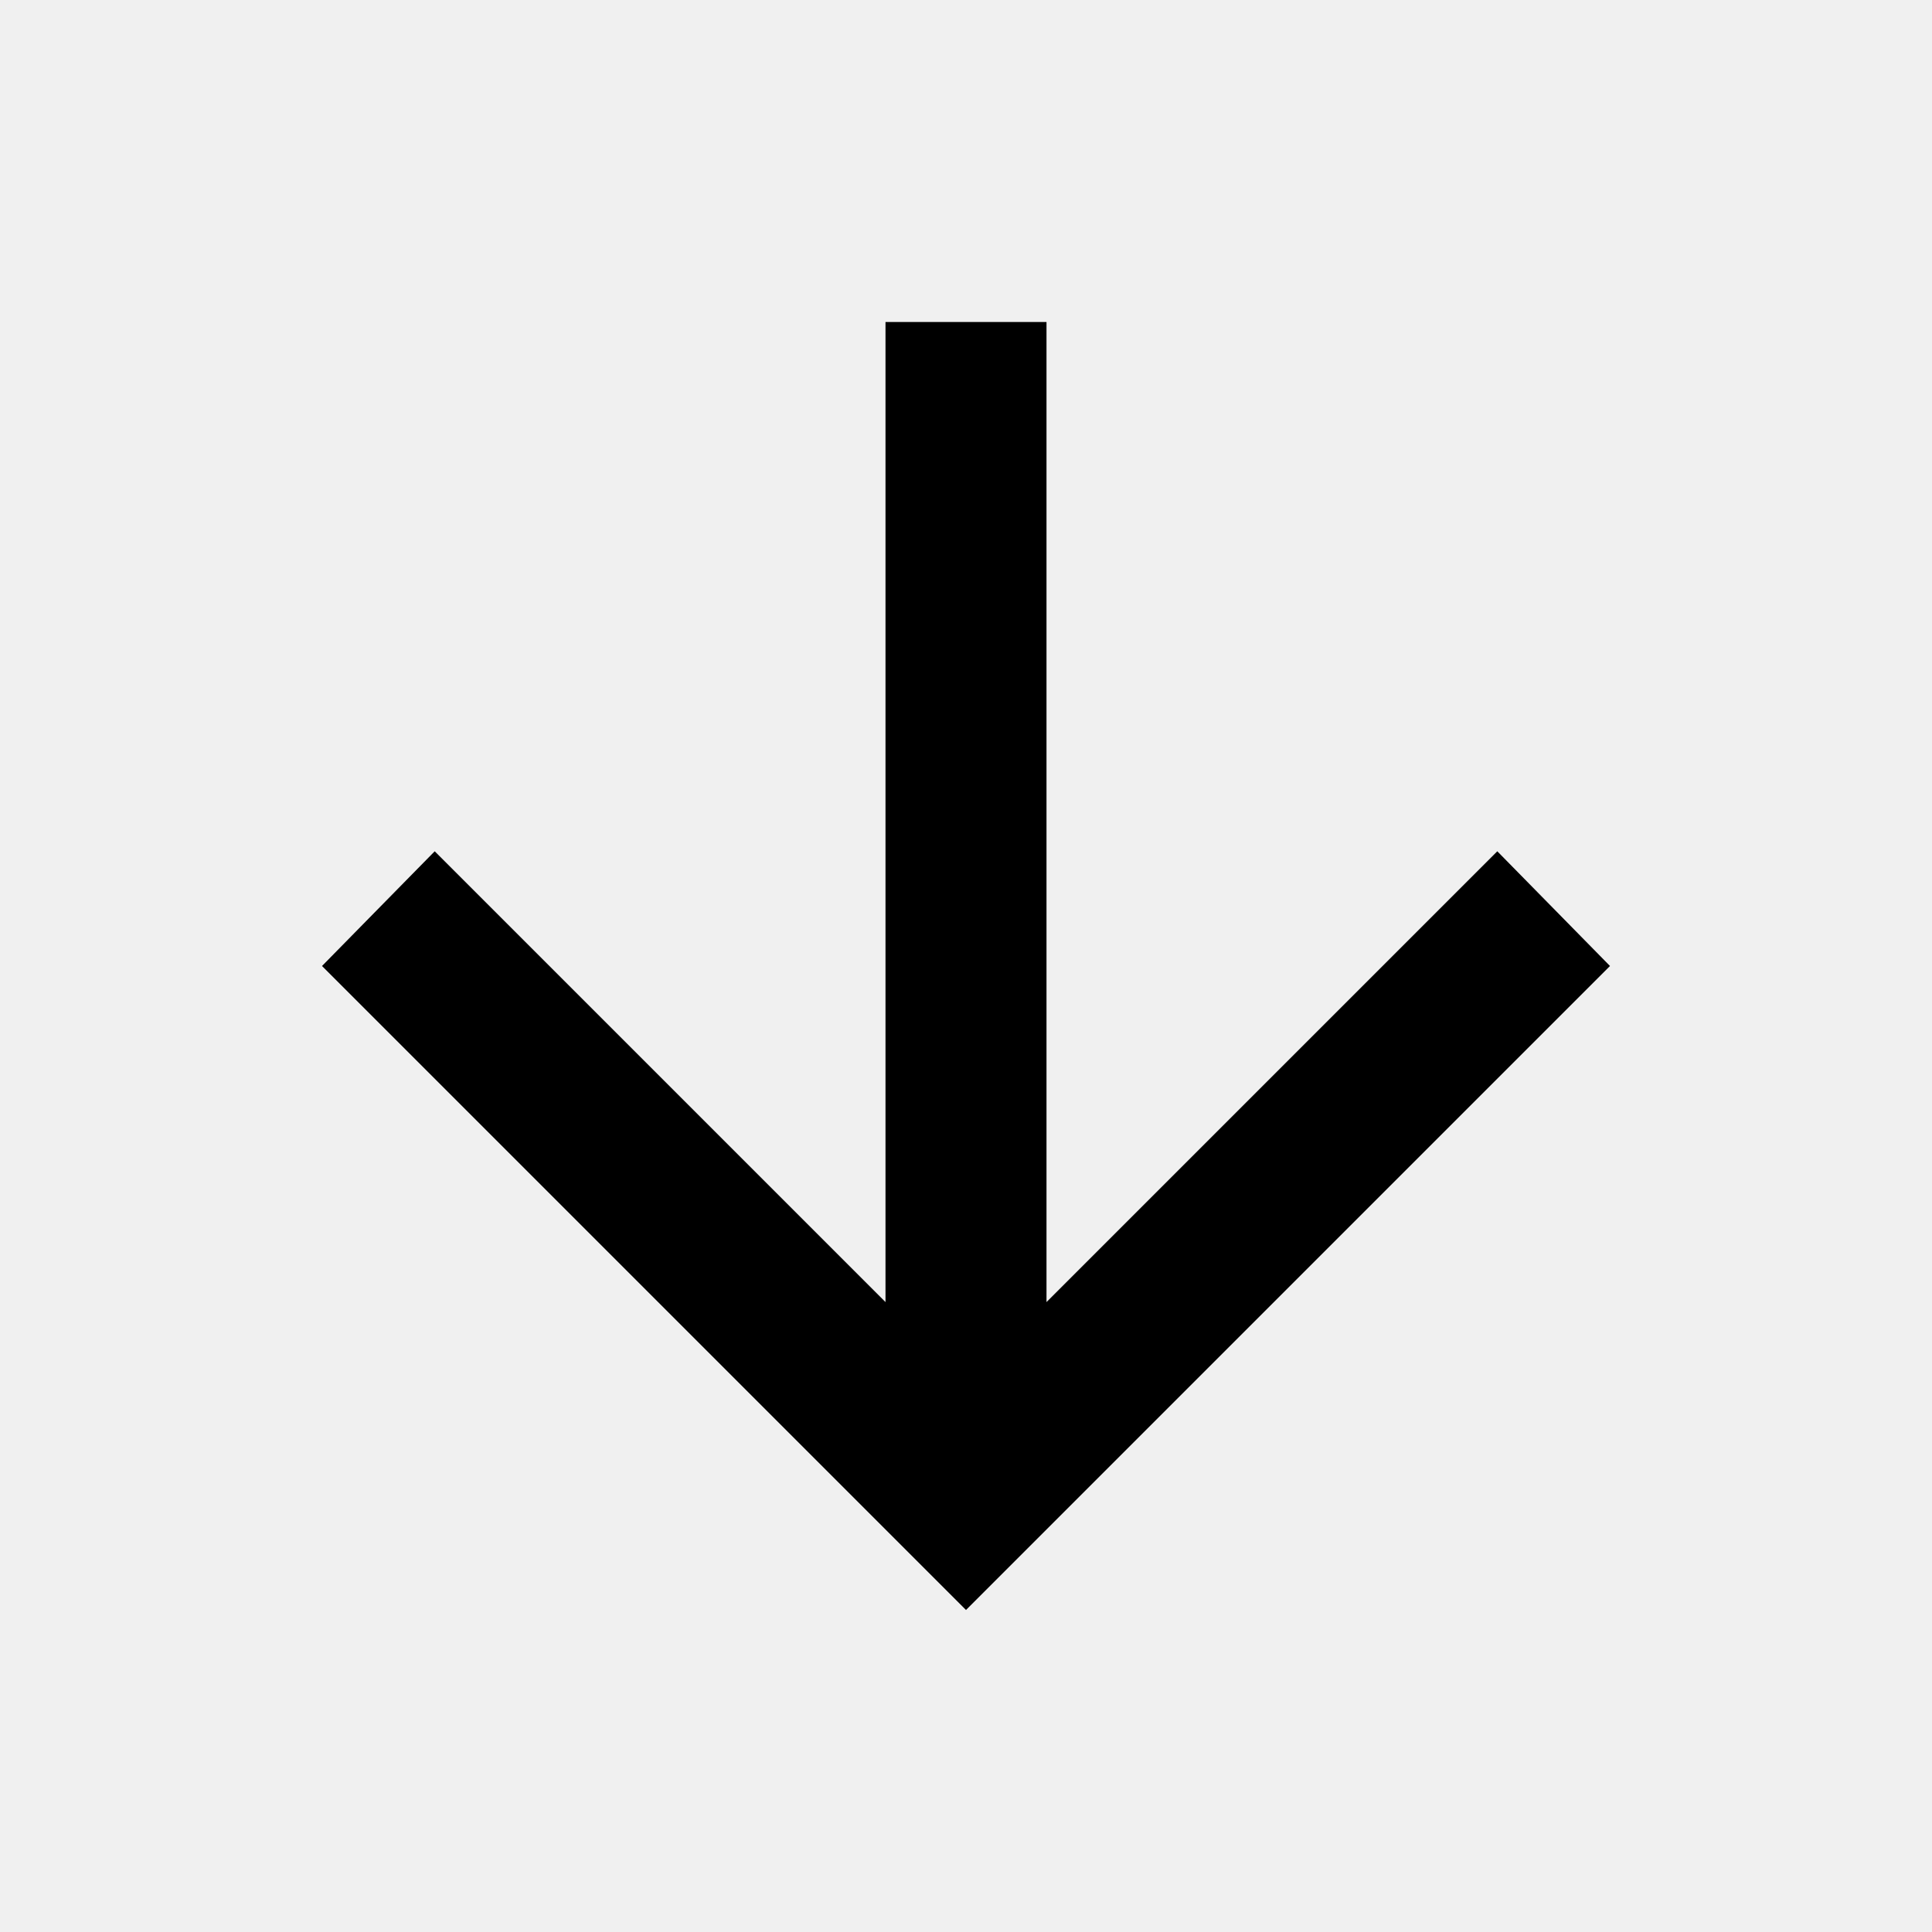
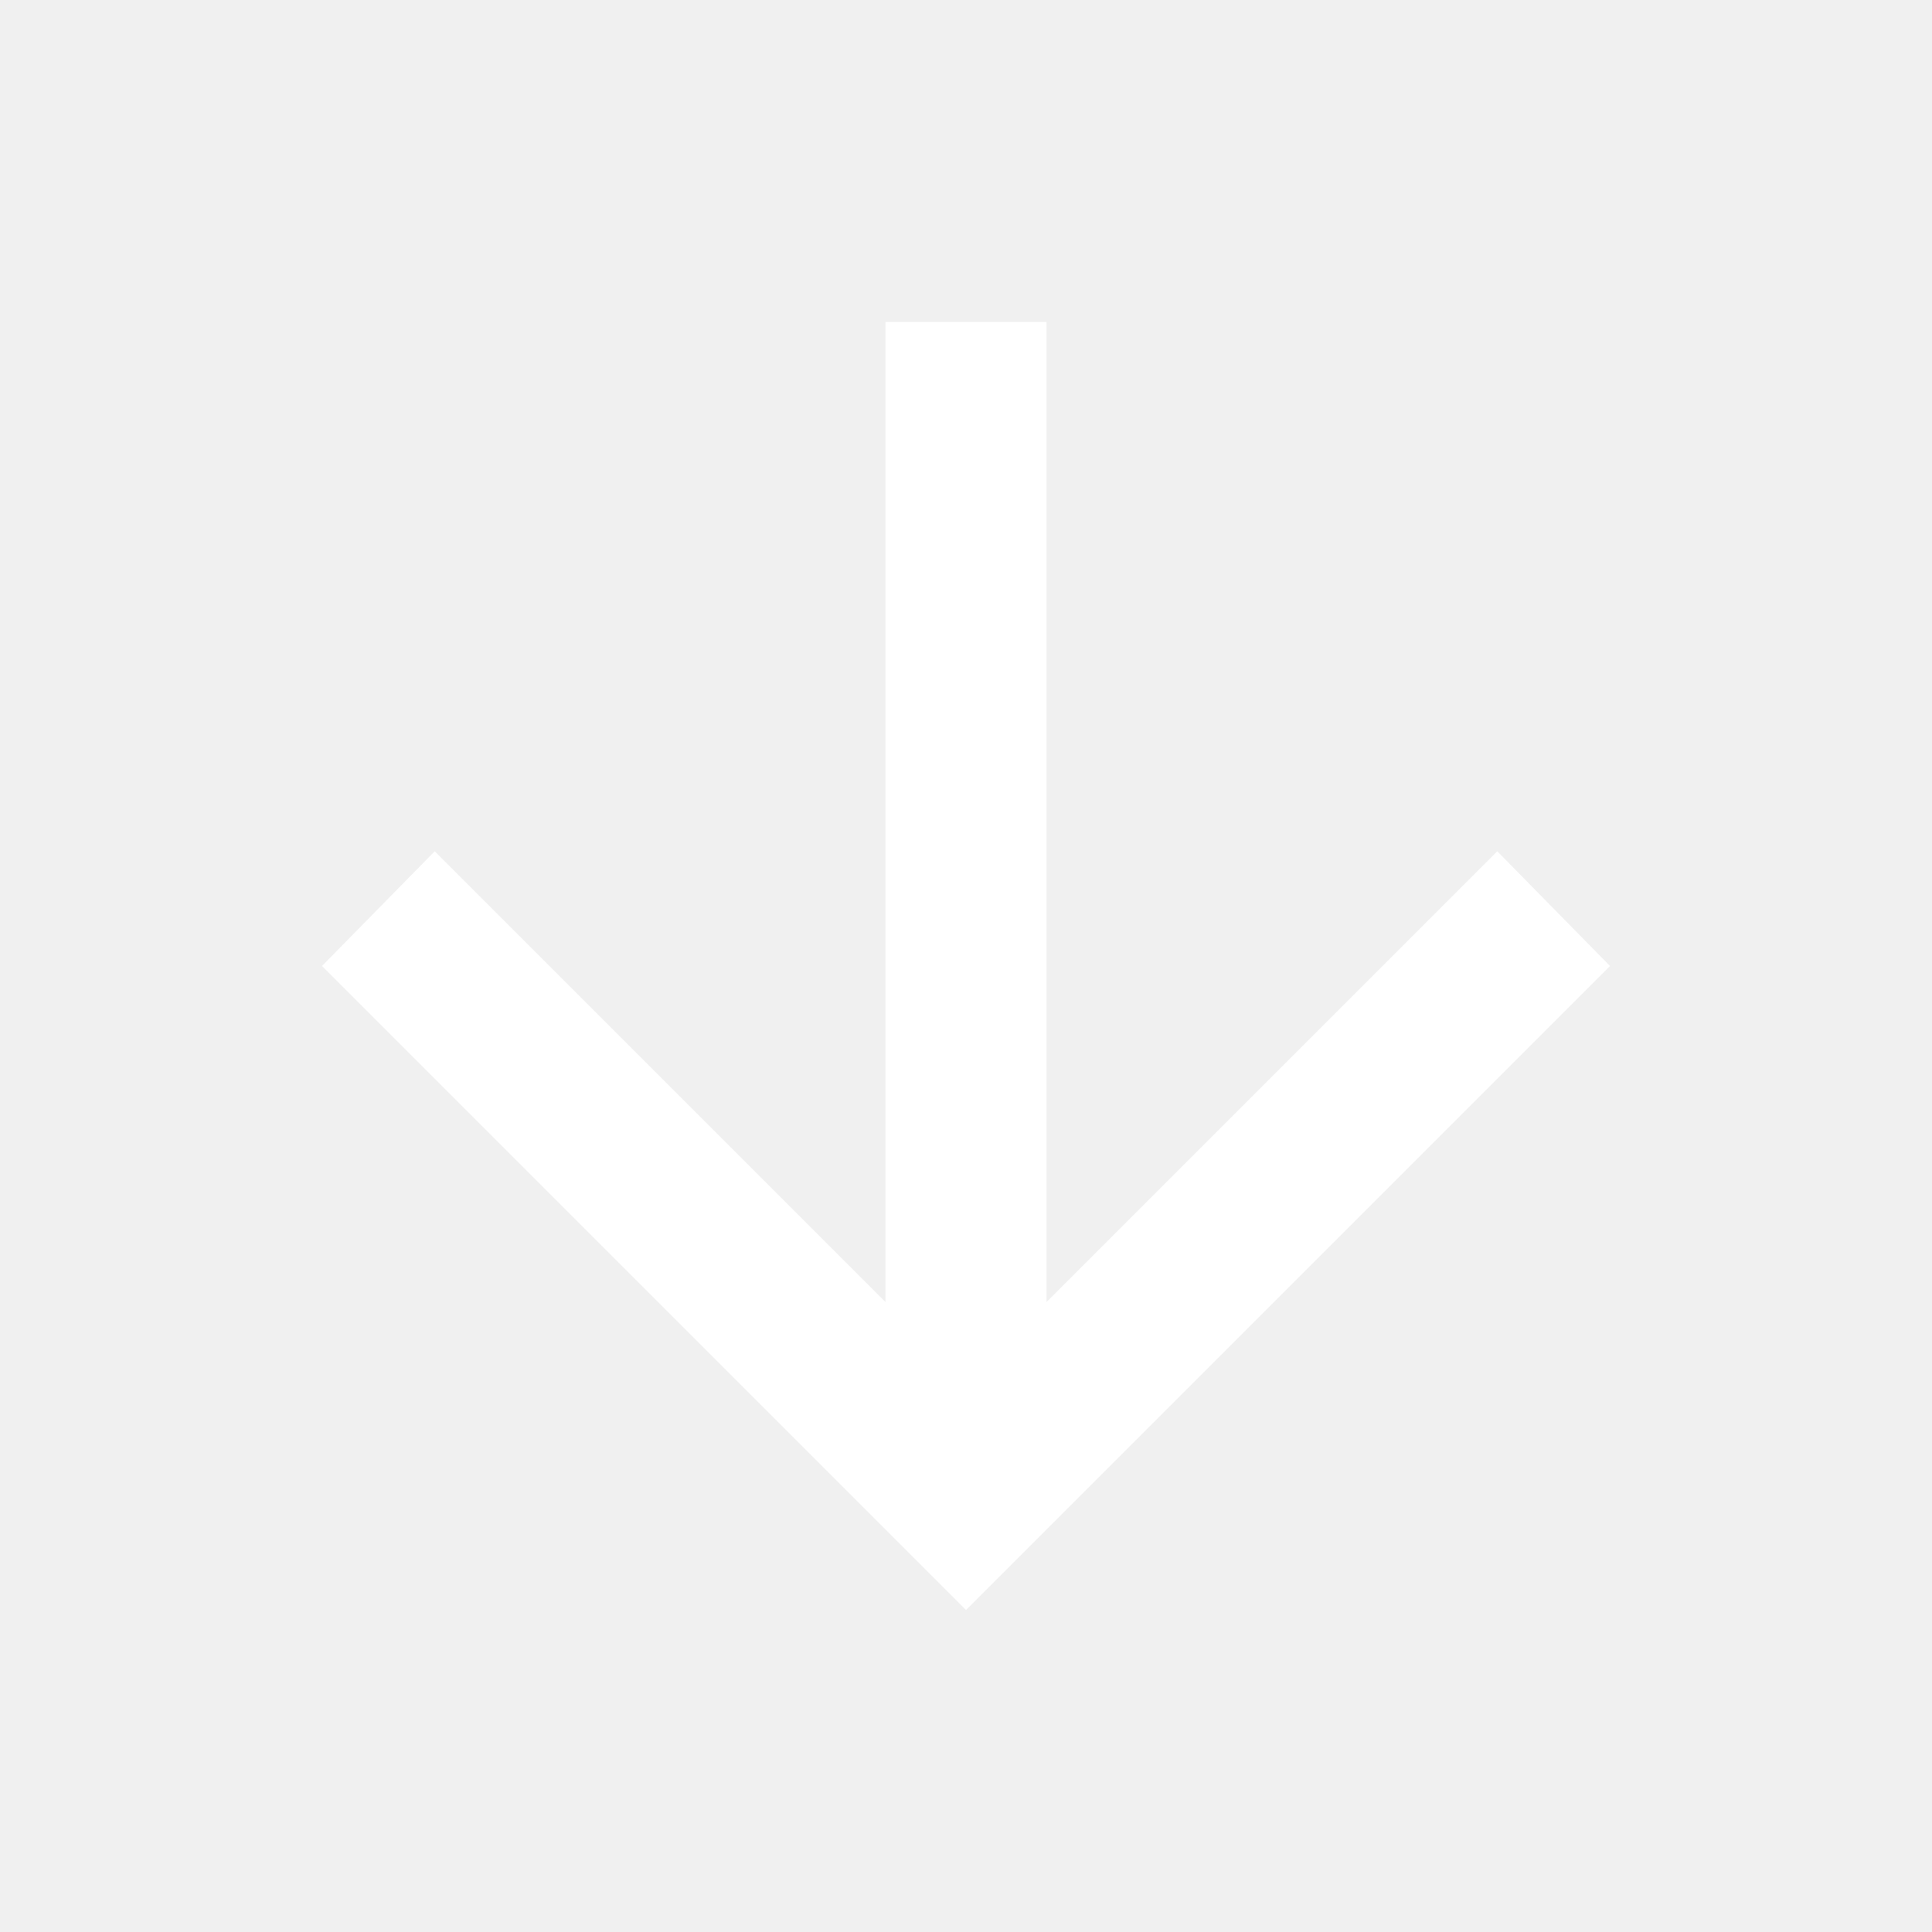
<svg xmlns="http://www.w3.org/2000/svg" width="24" height="24" viewBox="0 0 24 24">
-   <path fill="currentColor" d="M11 4v12.175l-5.6-5.6L4 12l8 8l8-8l-1.4-1.425l-5.6 5.6V4z" />
+   <path fill="#ffffff" d="M11 4v12.175l-5.6-5.6L4 12l8 8l8-8l-1.4-1.425l-5.6 5.6V4z" />
</svg>
